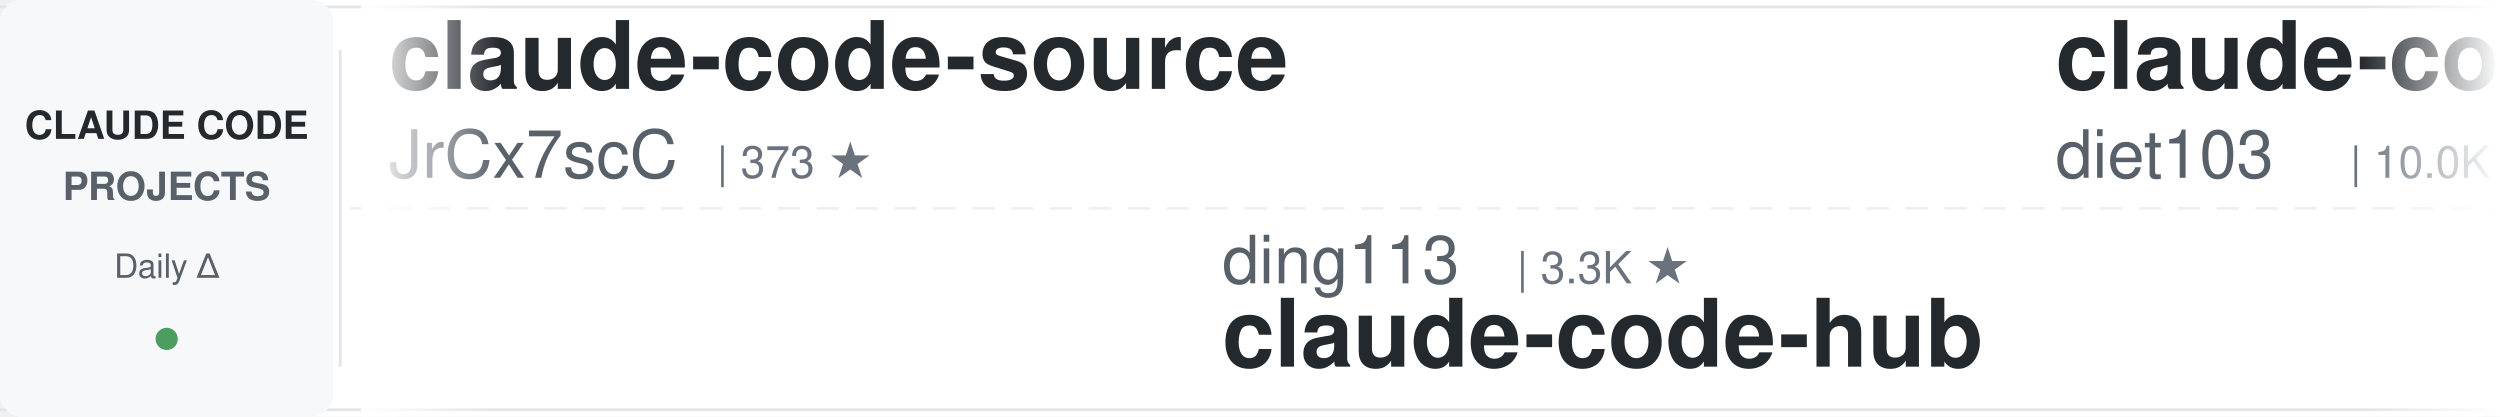
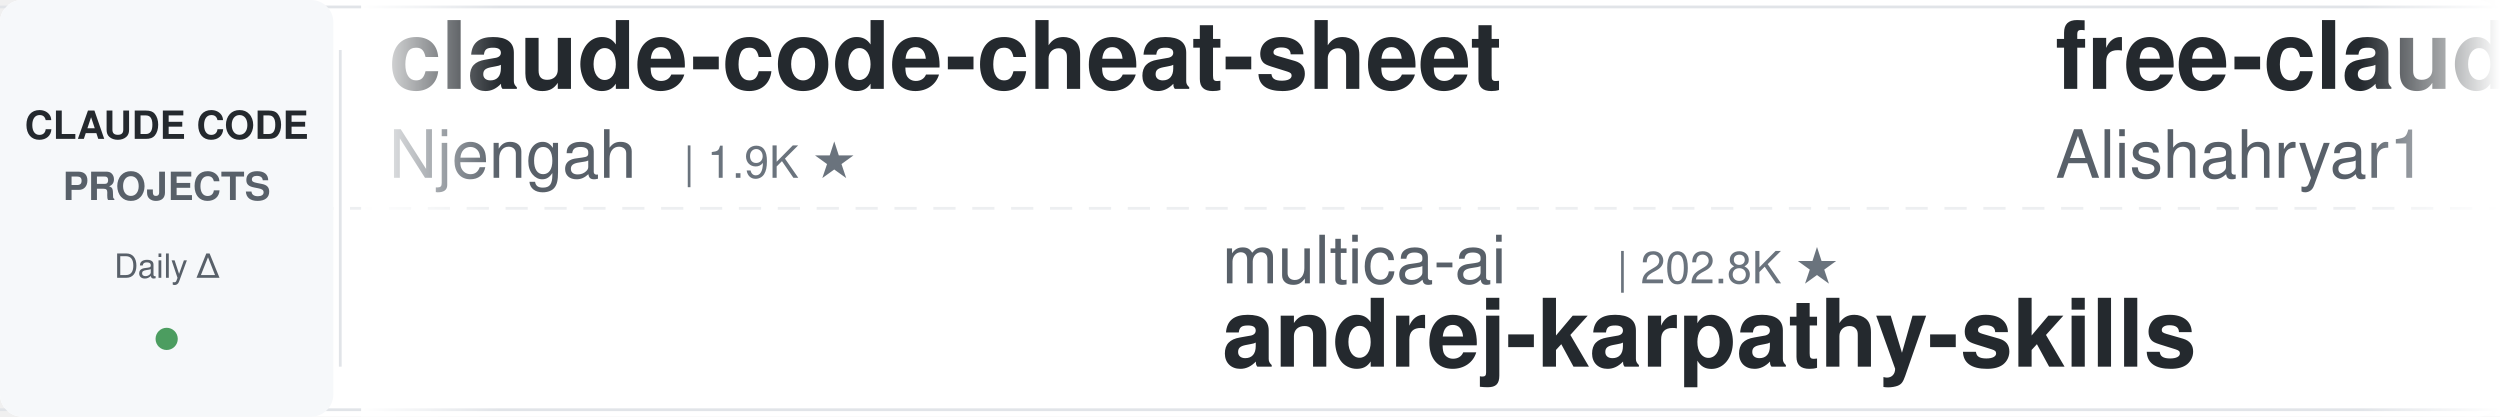
<svg xmlns="http://www.w3.org/2000/svg" width="900" height="150">
  <defs>
    <linearGradient id="leftFade" x1="0%" y1="0%" x2="100%" y2="0%">
      <stop offset="0%" style="stop-color:#ffffff;stop-opacity:1" />
      <stop offset="100%" style="stop-color:#ffffff;stop-opacity:0" />
    </linearGradient>
    <linearGradient id="rightFade" x1="0%" y1="0%" x2="100%" y2="0%">
      <stop offset="0%" style="stop-color:#ffffff;stop-opacity:0" />
      <stop offset="100%" style="stop-color:#ffffff;stop-opacity:1" />
    </linearGradient>
  </defs>
  <rect width="900" height="150" fill="#ffffff" rx="8" />
  <rect x="0" y="2" width="900" height="1" fill="#e1e4e8" />
  <rect x="0" y="147" width="900" height="1" fill="#e1e4e8" />
  <line x1="0" y1="75" x2="900" y2="75" stroke="#e1e4e8" stroke-width="1" stroke-dasharray="8 6" opacity="0.6" />
  <rect x="0" y="0" width="120" height="150" fill="#f6f8fa" rx="8" />
  <text x="60" y="50" font-family="-apple-system, BlinkMacSystemFont, 'Segoe UI', Helvetica, Arial, sans-serif" font-size="14" font-weight="600" fill="#24292e" text-anchor="middle">CLAUDE CODE</text>
  <text x="60" y="72" font-family="-apple-system, BlinkMacSystemFont, 'Segoe UI', Helvetica, Arial, sans-serif" font-size="14" font-weight="600" fill="#586069" text-anchor="middle">PROJECTS</text>
  <text x="60" y="100" font-family="-apple-system, BlinkMacSystemFont, 'Segoe UI', Helvetica, Arial, sans-serif" font-size="12" font-weight="500" fill="#586069" text-anchor="middle">Daily Δ</text>
  <circle cx="60" cy="122" r="4" fill="#22863a" opacity="0.8" />
  <rect x="122" y="18" width="1" height="114" fill="#e1e4e8" />
  <clipPath id="tickerClip">
    <rect x="130" y="0" width="770" height="150" />
  </clipPath>
  <g clip-path="url(#tickerClip)">
    <g id="tickerItems">
      <animateTransform attributeName="transform" attributeType="XML" type="translate" from="0 0" to="-3000 0" dur="54s" repeatCount="indefinite" />
      <g transform="translate(0, 0)">
-         <text x="140" y="32" font-family="-apple-system, BlinkMacSystemFont, 'Segoe UI', Helvetica, Arial, sans-serif" font-size="34" font-weight="600" fill="#24292e">claude-code-source</text>
-         <text x="140" y="64" font-family="-apple-system, BlinkMacSystemFont, 'Segoe UI', Helvetica, Arial, sans-serif" font-size="24" font-weight="400" fill="#586069">JrCx7scC</text>
-         <text x="258" y="64" font-family="-apple-system, BlinkMacSystemFont, 'Segoe UI', Helvetica, Arial, sans-serif" font-size="16" font-weight="500" fill="#6a737d">| 373 ★</text>
+         <text x="140" y="32" font-family="-apple-system, BlinkMacSystemFont, 'Segoe UI', Helvetica, Arial, sans-serif" font-size="34" font-weight="600" fill="#24292e">claude-code-cheat-sheet</text>
+         <text x="140" y="64" font-family="-apple-system, BlinkMacSystemFont, 'Segoe UI', Helvetica, Arial, sans-serif" font-size="24" font-weight="400" fill="#586069">Njengah</text>
+         <text x="246" y="64" font-family="-apple-system, BlinkMacSystemFont, 'Segoe UI', Helvetica, Arial, sans-serif" font-size="16" font-weight="500" fill="#6a737d">| 1.9K ★</text>
      </g>
      <g transform="translate(300, 0)">
+         <text x="140" y="102" font-family="-apple-system, BlinkMacSystemFont, 'Segoe UI', Helvetica, Arial, sans-serif" font-size="24" font-weight="400" fill="#586069">multica-ai</text>
+         <text x="282" y="102" font-family="-apple-system, BlinkMacSystemFont, 'Segoe UI', Helvetica, Arial, sans-serif" font-size="16" font-weight="500" fill="#6a737d">| 202.8K ★</text>
+         <text x="140" y="132" font-family="-apple-system, BlinkMacSystemFont, 'Segoe UI', Helvetica, Arial, sans-serif" font-size="34" font-weight="600" fill="#24292e">andrej-karpathy-skills</text>
+       </g>
+       <g transform="translate(600, 0)">
+         <text x="140" y="32" font-family="-apple-system, BlinkMacSystemFont, 'Segoe UI', Helvetica, Arial, sans-serif" font-size="34" font-weight="600" fill="#24292e">free-claude-code</text>
+         <text x="140" y="64" font-family="-apple-system, BlinkMacSystemFont, 'Segoe UI', Helvetica, Arial, sans-serif" font-size="24" font-weight="400" fill="#586069">Alishahryar1</text>
+         <text x="306" y="64" font-family="-apple-system, BlinkMacSystemFont, 'Segoe UI', Helvetica, Arial, sans-serif" font-size="16" font-weight="500" fill="#6a737d">| 45.6K ★</text>
+       </g>
+       <g transform="translate(900, 0)">
+         <text x="140" y="102" font-family="-apple-system, BlinkMacSystemFont, 'Segoe UI', Helvetica, Arial, sans-serif" font-size="24" font-weight="400" fill="#586069">VoltAgent</text>
+         <text x="270" y="102" font-family="-apple-system, BlinkMacSystemFont, 'Segoe UI', Helvetica, Arial, sans-serif" font-size="16" font-weight="500" fill="#6a737d">| 24.3K ★</text>
+         <text x="140" y="132" font-family="-apple-system, BlinkMacSystemFont, 'Segoe UI', Helvetica, Arial, sans-serif" font-size="34" font-weight="600" fill="#24292e">awesome-claude-code-suba...</text>
+       </g>
+       <g transform="translate(1200, 0)">
+         <text x="140" y="32" font-family="-apple-system, BlinkMacSystemFont, 'Segoe UI', Helvetica, Arial, sans-serif" font-size="34" font-weight="600" fill="#24292e">claude-code-harness</text>
+         <text x="140" y="64" font-family="-apple-system, BlinkMacSystemFont, 'Segoe UI', Helvetica, Arial, sans-serif" font-size="24" font-weight="400" fill="#586069">Chachamaru127</text>
+         <text x="318" y="64" font-family="-apple-system, BlinkMacSystemFont, 'Segoe UI', Helvetica, Arial, sans-serif" font-size="16" font-weight="500" fill="#6a737d">| 3.1K ★</text>
+       </g>
+       <g transform="translate(1500, 0)">
        <text x="140" y="102" font-family="-apple-system, BlinkMacSystemFont, 'Segoe UI', Helvetica, Arial, sans-serif" font-size="24" font-weight="400" fill="#586069">ding113</text>
        <text x="246" y="102" font-family="-apple-system, BlinkMacSystemFont, 'Segoe UI', Helvetica, Arial, sans-serif" font-size="16" font-weight="500" fill="#6a737d">| 3.3K ★</text>
        <text x="140" y="132" font-family="-apple-system, BlinkMacSystemFont, 'Segoe UI', Helvetica, Arial, sans-serif" font-size="34" font-weight="600" fill="#24292e">claude-code-hub</text>
      </g>
-       <g transform="translate(600, 0)">
-         <text x="140" y="32" font-family="-apple-system, BlinkMacSystemFont, 'Segoe UI', Helvetica, Arial, sans-serif" font-size="34" font-weight="600" fill="#24292e">claude-code-infrastructu...</text>
-         <text x="140" y="64" font-family="-apple-system, BlinkMacSystemFont, 'Segoe UI', Helvetica, Arial, sans-serif" font-size="24" font-weight="400" fill="#586069">diet103</text>
-         <text x="246" y="64" font-family="-apple-system, BlinkMacSystemFont, 'Segoe UI', Helvetica, Arial, sans-serif" font-size="16" font-weight="500" fill="#6a737d">| 10.0K ★</text>
-       </g>
-       <g transform="translate(900, 0)">
-         <text x="140" y="102" font-family="-apple-system, BlinkMacSystemFont, 'Segoe UI', Helvetica, Arial, sans-serif" font-size="24" font-weight="400" fill="#586069">shanraisshan</text>
-         <text x="306" y="102" font-family="-apple-system, BlinkMacSystemFont, 'Segoe UI', Helvetica, Arial, sans-serif" font-size="16" font-weight="500" fill="#6a737d">| 64.5K ★</text>
-         <text x="140" y="132" font-family="-apple-system, BlinkMacSystemFont, 'Segoe UI', Helvetica, Arial, sans-serif" font-size="34" font-weight="600" fill="#24292e">claude-code-best-practic...</text>
-       </g>
-       <g transform="translate(1200, 0)">
-         <text x="140" y="32" font-family="-apple-system, BlinkMacSystemFont, 'Segoe UI', Helvetica, Arial, sans-serif" font-size="34" font-weight="600" fill="#24292e">claude-code-reverse</text>
-         <text x="140" y="64" font-family="-apple-system, BlinkMacSystemFont, 'Segoe UI', Helvetica, Arial, sans-serif" font-size="24" font-weight="400" fill="#586069">Yuyz0112</text>
-         <text x="258" y="64" font-family="-apple-system, BlinkMacSystemFont, 'Segoe UI', Helvetica, Arial, sans-serif" font-size="16" font-weight="500" fill="#6a737d">| 2.4K ★</text>
-       </g>
-       <g transform="translate(1500, 0)">
-         <text x="140" y="102" font-family="-apple-system, BlinkMacSystemFont, 'Segoe UI', Helvetica, Arial, sans-serif" font-size="24" font-weight="400" fill="#586069">VILA-Lab</text>
-         <text x="258" y="102" font-family="-apple-system, BlinkMacSystemFont, 'Segoe UI', Helvetica, Arial, sans-serif" font-size="16" font-weight="500" fill="#6a737d">| 2.1K ★</text>
-         <text x="140" y="132" font-family="-apple-system, BlinkMacSystemFont, 'Segoe UI', Helvetica, Arial, sans-serif" font-size="34" font-weight="600" fill="#24292e">Dive-into-Claude-Code</text>
-       </g>
      <g transform="translate(1800, 0)">
-         <text x="140" y="32" font-family="-apple-system, BlinkMacSystemFont, 'Segoe UI', Helvetica, Arial, sans-serif" font-size="34" font-weight="600" fill="#24292e">system_prompts_leaks</text>
-         <text x="140" y="64" font-family="-apple-system, BlinkMacSystemFont, 'Segoe UI', Helvetica, Arial, sans-serif" font-size="24" font-weight="400" fill="#586069">asgeirtj</text>
-         <text x="258" y="64" font-family="-apple-system, BlinkMacSystemFont, 'Segoe UI', Helvetica, Arial, sans-serif" font-size="16" font-weight="500" fill="#6a737d">| 63.0K ★</text>
+         <text x="140" y="32" font-family="-apple-system, BlinkMacSystemFont, 'Segoe UI', Helvetica, Arial, sans-serif" font-size="34" font-weight="600" fill="#24292e">claude-code-spec-workflo...</text>
+         <text x="140" y="64" font-family="-apple-system, BlinkMacSystemFont, 'Segoe UI', Helvetica, Arial, sans-serif" font-size="24" font-weight="400" fill="#586069">Pimzino</text>
+         <text x="246" y="64" font-family="-apple-system, BlinkMacSystemFont, 'Segoe UI', Helvetica, Arial, sans-serif" font-size="16" font-weight="500" fill="#6a737d">| 3.8K ★</text>
      </g>
      <g transform="translate(2100, 0)">
-         <text x="140" y="102" font-family="-apple-system, BlinkMacSystemFont, 'Segoe UI', Helvetica, Arial, sans-serif" font-size="24" font-weight="400" fill="#586069">davila7</text>
-         <text x="246" y="102" font-family="-apple-system, BlinkMacSystemFont, 'Segoe UI', Helvetica, Arial, sans-serif" font-size="16" font-weight="500" fill="#6a737d">| 30.3K ★</text>
-         <text x="140" y="132" font-family="-apple-system, BlinkMacSystemFont, 'Segoe UI', Helvetica, Arial, sans-serif" font-size="34" font-weight="600" fill="#24292e">claude-code-templates</text>
+         <text x="140" y="102" font-family="-apple-system, BlinkMacSystemFont, 'Segoe UI', Helvetica, Arial, sans-serif" font-size="24" font-weight="400" fill="#586069">andrew-kramer-inno</text>
+         <text x="378" y="102" font-family="-apple-system, BlinkMacSystemFont, 'Segoe UI', Helvetica, Arial, sans-serif" font-size="16" font-weight="500" fill="#6a737d">| 593 ★</text>
+         <text x="140" y="132" font-family="-apple-system, BlinkMacSystemFont, 'Segoe UI', Helvetica, Arial, sans-serif" font-size="34" font-weight="600" fill="#24292e">claude-code-source-build</text>
      </g>
      <g transform="translate(2400, 0)">
-         <text x="140" y="32" font-family="-apple-system, BlinkMacSystemFont, 'Segoe UI', Helvetica, Arial, sans-serif" font-size="34" font-weight="600" fill="#24292e">ralph-claude-code</text>
-         <text x="140" y="64" font-family="-apple-system, BlinkMacSystemFont, 'Segoe UI', Helvetica, Arial, sans-serif" font-size="24" font-weight="400" fill="#586069">frankbria</text>
-         <text x="270" y="64" font-family="-apple-system, BlinkMacSystemFont, 'Segoe UI', Helvetica, Arial, sans-serif" font-size="16" font-weight="500" fill="#6a737d">| 9.6K ★</text>
+         <text x="140" y="32" font-family="-apple-system, BlinkMacSystemFont, 'Segoe UI', Helvetica, Arial, sans-serif" font-size="34" font-weight="600" fill="#24292e">claude-code-tudou</text>
+         <text x="140" y="64" font-family="-apple-system, BlinkMacSystemFont, 'Segoe UI', Helvetica, Arial, sans-serif" font-size="24" font-weight="400" fill="#586069">AICoderTudou</text>
+         <text x="306" y="64" font-family="-apple-system, BlinkMacSystemFont, 'Segoe UI', Helvetica, Arial, sans-serif" font-size="16" font-weight="500" fill="#6a737d">| 497 ★</text>
      </g>
      <g transform="translate(2700, 0)">
-         <text x="140" y="102" font-family="-apple-system, BlinkMacSystemFont, 'Segoe UI', Helvetica, Arial, sans-serif" font-size="24" font-weight="400" fill="#586069">lintsinghua</text>
-         <text x="294" y="102" font-family="-apple-system, BlinkMacSystemFont, 'Segoe UI', Helvetica, Arial, sans-serif" font-size="16" font-weight="500" fill="#6a737d">| 4.1K ★</text>
-         <text x="140" y="132" font-family="-apple-system, BlinkMacSystemFont, 'Segoe UI', Helvetica, Arial, sans-serif" font-size="34" font-weight="600" fill="#24292e">claude-code-book</text>
+         <text x="140" y="102" font-family="-apple-system, BlinkMacSystemFont, 'Segoe UI', Helvetica, Arial, sans-serif" font-size="24" font-weight="400" fill="#586069">hangsman</text>
+         <text x="258" y="102" font-family="-apple-system, BlinkMacSystemFont, 'Segoe UI', Helvetica, Arial, sans-serif" font-size="16" font-weight="500" fill="#6a737d">| 791 ★</text>
+         <text x="140" y="132" font-family="-apple-system, BlinkMacSystemFont, 'Segoe UI', Helvetica, Arial, sans-serif" font-size="34" font-weight="600" fill="#24292e">claude-code-source</text>
      </g>
      <g transform="translate(3000, 0)">
-         <text x="140" y="32" font-family="-apple-system, BlinkMacSystemFont, 'Segoe UI', Helvetica, Arial, sans-serif" font-size="34" font-weight="600" fill="#24292e">claude-code-source</text>
-         <text x="140" y="64" font-family="-apple-system, BlinkMacSystemFont, 'Segoe UI', Helvetica, Arial, sans-serif" font-size="24" font-weight="400" fill="#586069">JrCx7scC</text>
-         <text x="258" y="64" font-family="-apple-system, BlinkMacSystemFont, 'Segoe UI', Helvetica, Arial, sans-serif" font-size="16" font-weight="500" fill="#6a737d">| 373 ★</text>
+         <text x="140" y="32" font-family="-apple-system, BlinkMacSystemFont, 'Segoe UI', Helvetica, Arial, sans-serif" font-size="34" font-weight="600" fill="#24292e">claude-code-cheat-sheet</text>
+         <text x="140" y="64" font-family="-apple-system, BlinkMacSystemFont, 'Segoe UI', Helvetica, Arial, sans-serif" font-size="24" font-weight="400" fill="#586069">Njengah</text>
+         <text x="246" y="64" font-family="-apple-system, BlinkMacSystemFont, 'Segoe UI', Helvetica, Arial, sans-serif" font-size="16" font-weight="500" fill="#6a737d">| 1.9K ★</text>
      </g>
      <g transform="translate(3300, 0)">
-         <text x="140" y="102" font-family="-apple-system, BlinkMacSystemFont, 'Segoe UI', Helvetica, Arial, sans-serif" font-size="24" font-weight="400" fill="#586069">ding113</text>
-         <text x="246" y="102" font-family="-apple-system, BlinkMacSystemFont, 'Segoe UI', Helvetica, Arial, sans-serif" font-size="16" font-weight="500" fill="#6a737d">| 3.3K ★</text>
-         <text x="140" y="132" font-family="-apple-system, BlinkMacSystemFont, 'Segoe UI', Helvetica, Arial, sans-serif" font-size="34" font-weight="600" fill="#24292e">claude-code-hub</text>
+         <text x="140" y="102" font-family="-apple-system, BlinkMacSystemFont, 'Segoe UI', Helvetica, Arial, sans-serif" font-size="24" font-weight="400" fill="#586069">multica-ai</text>
+         <text x="282" y="102" font-family="-apple-system, BlinkMacSystemFont, 'Segoe UI', Helvetica, Arial, sans-serif" font-size="16" font-weight="500" fill="#6a737d">| 202.8K ★</text>
+         <text x="140" y="132" font-family="-apple-system, BlinkMacSystemFont, 'Segoe UI', Helvetica, Arial, sans-serif" font-size="34" font-weight="600" fill="#24292e">andrej-karpathy-skills</text>
      </g>
      <g transform="translate(3600, 0)">
-         <text x="140" y="32" font-family="-apple-system, BlinkMacSystemFont, 'Segoe UI', Helvetica, Arial, sans-serif" font-size="34" font-weight="600" fill="#24292e">claude-code-infrastructu...</text>
-         <text x="140" y="64" font-family="-apple-system, BlinkMacSystemFont, 'Segoe UI', Helvetica, Arial, sans-serif" font-size="24" font-weight="400" fill="#586069">diet103</text>
-         <text x="246" y="64" font-family="-apple-system, BlinkMacSystemFont, 'Segoe UI', Helvetica, Arial, sans-serif" font-size="16" font-weight="500" fill="#6a737d">| 10.0K ★</text>
+         <text x="140" y="32" font-family="-apple-system, BlinkMacSystemFont, 'Segoe UI', Helvetica, Arial, sans-serif" font-size="34" font-weight="600" fill="#24292e">free-claude-code</text>
+         <text x="140" y="64" font-family="-apple-system, BlinkMacSystemFont, 'Segoe UI', Helvetica, Arial, sans-serif" font-size="24" font-weight="400" fill="#586069">Alishahryar1</text>
+         <text x="306" y="64" font-family="-apple-system, BlinkMacSystemFont, 'Segoe UI', Helvetica, Arial, sans-serif" font-size="16" font-weight="500" fill="#6a737d">| 45.6K ★</text>
      </g>
      <g transform="translate(3900, 0)">
-         <text x="140" y="102" font-family="-apple-system, BlinkMacSystemFont, 'Segoe UI', Helvetica, Arial, sans-serif" font-size="24" font-weight="400" fill="#586069">shanraisshan</text>
-         <text x="306" y="102" font-family="-apple-system, BlinkMacSystemFont, 'Segoe UI', Helvetica, Arial, sans-serif" font-size="16" font-weight="500" fill="#6a737d">| 64.5K ★</text>
-         <text x="140" y="132" font-family="-apple-system, BlinkMacSystemFont, 'Segoe UI', Helvetica, Arial, sans-serif" font-size="34" font-weight="600" fill="#24292e">claude-code-best-practic...</text>
+         <text x="140" y="102" font-family="-apple-system, BlinkMacSystemFont, 'Segoe UI', Helvetica, Arial, sans-serif" font-size="24" font-weight="400" fill="#586069">VoltAgent</text>
+         <text x="270" y="102" font-family="-apple-system, BlinkMacSystemFont, 'Segoe UI', Helvetica, Arial, sans-serif" font-size="16" font-weight="500" fill="#6a737d">| 24.3K ★</text>
+         <text x="140" y="132" font-family="-apple-system, BlinkMacSystemFont, 'Segoe UI', Helvetica, Arial, sans-serif" font-size="34" font-weight="600" fill="#24292e">awesome-claude-code-suba...</text>
      </g>
    </g>
  </g>
  <rect x="130" y="0" width="50" height="150" fill="url(#leftFade)" />
  <rect x="850" y="0" width="50" height="150" fill="url(#rightFade)" />
</svg>
